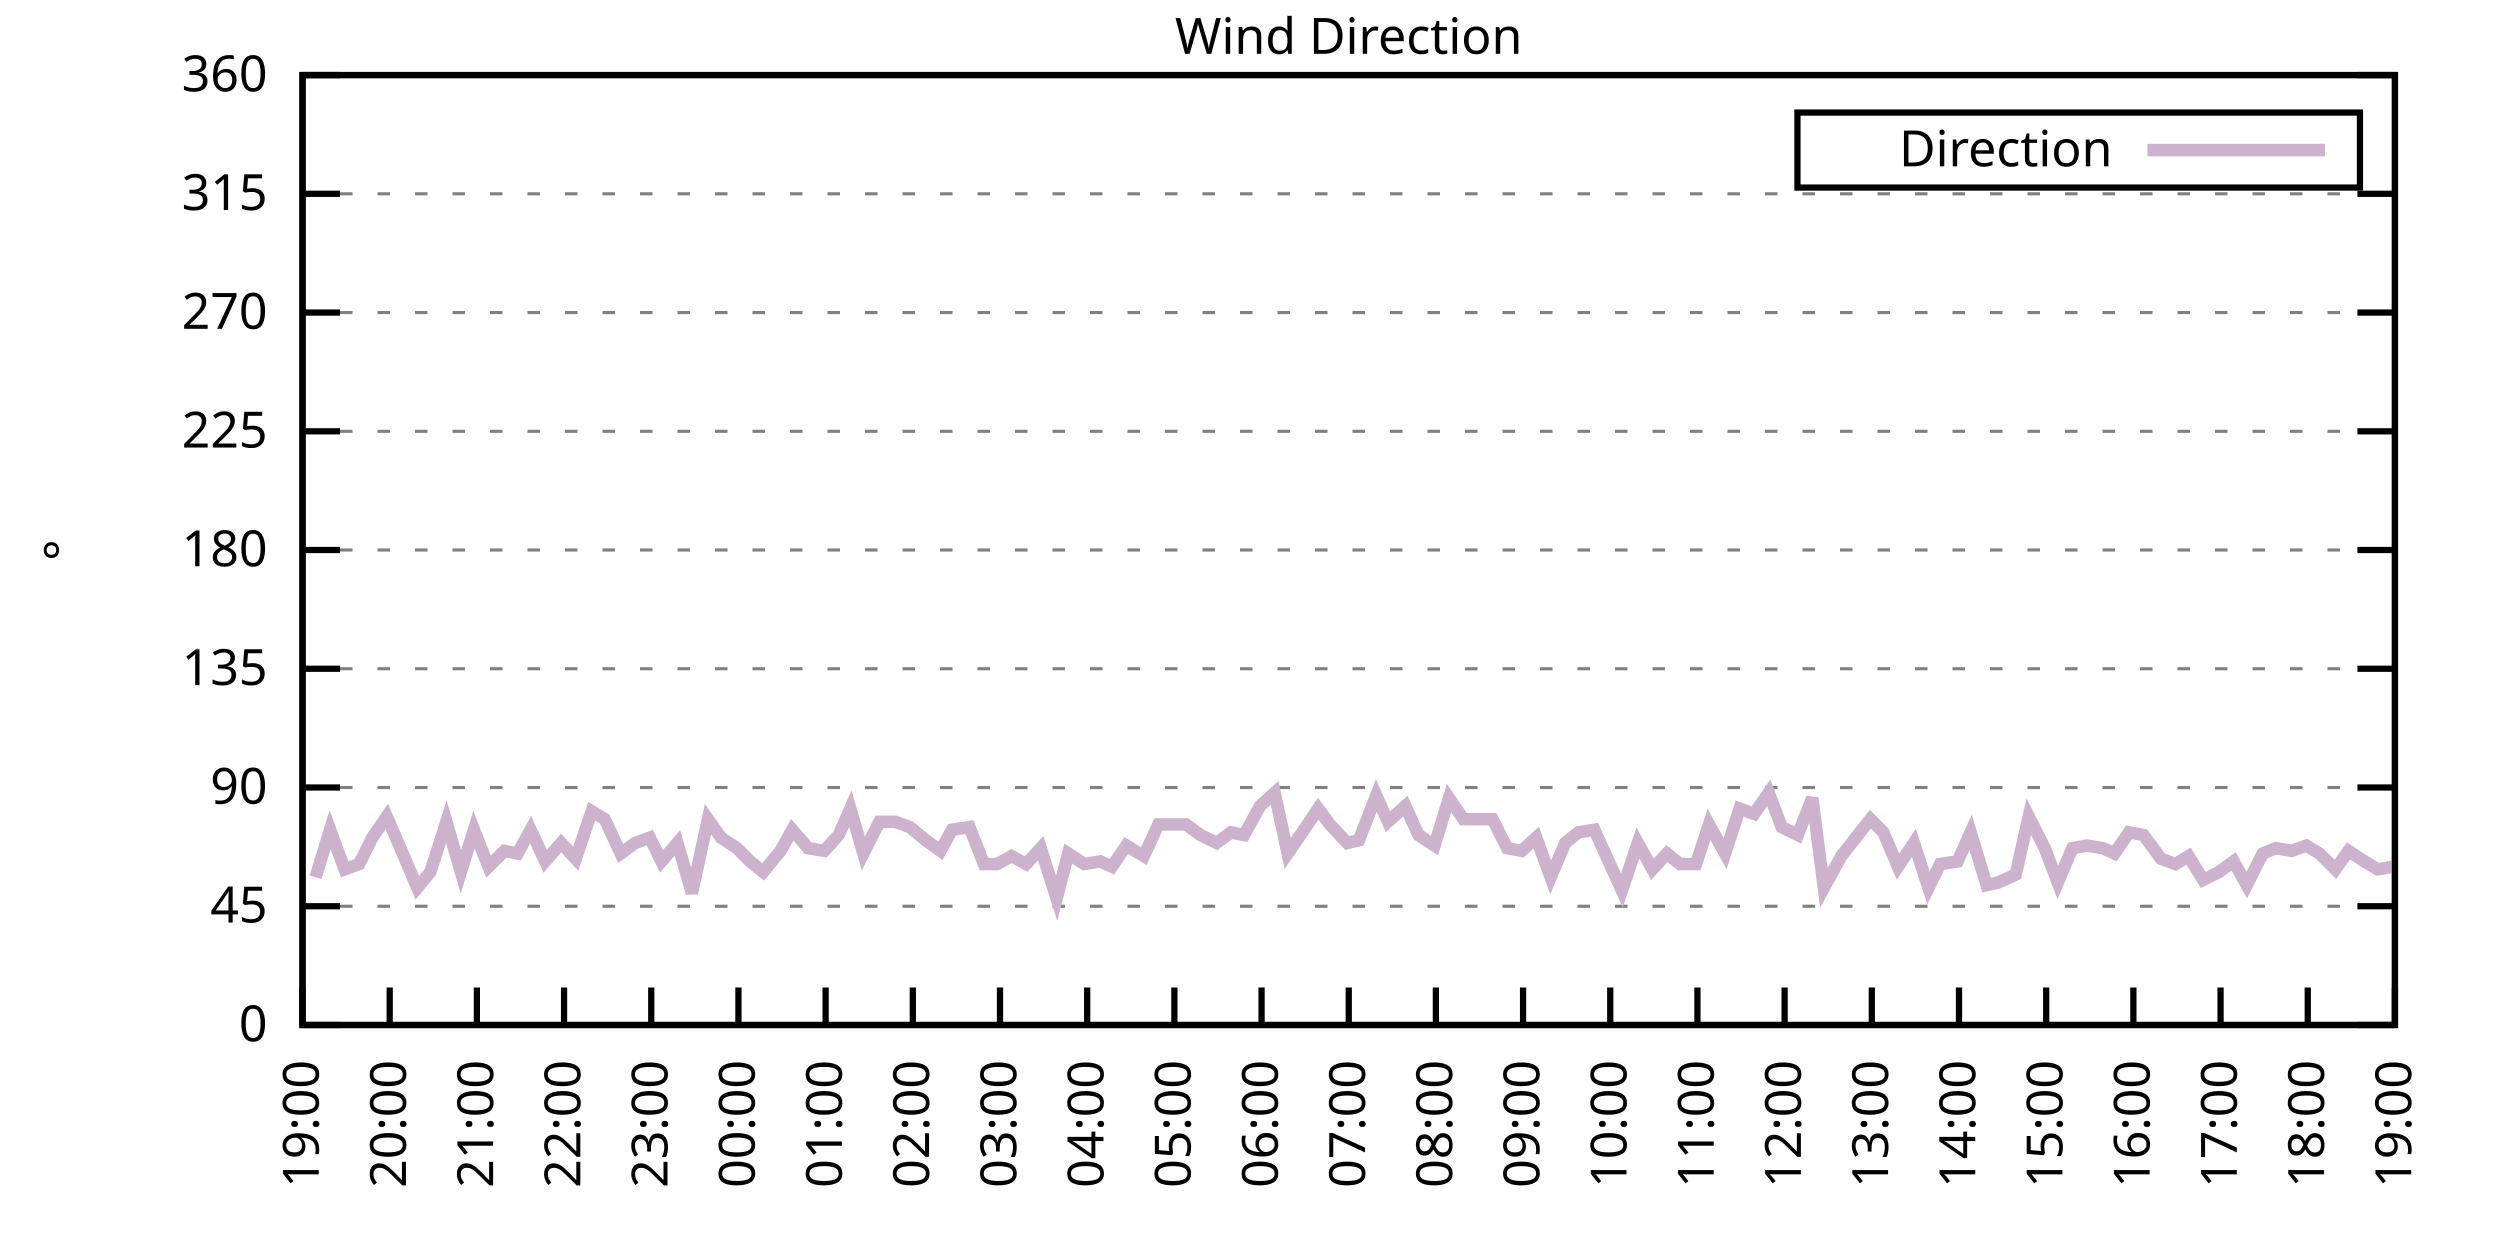
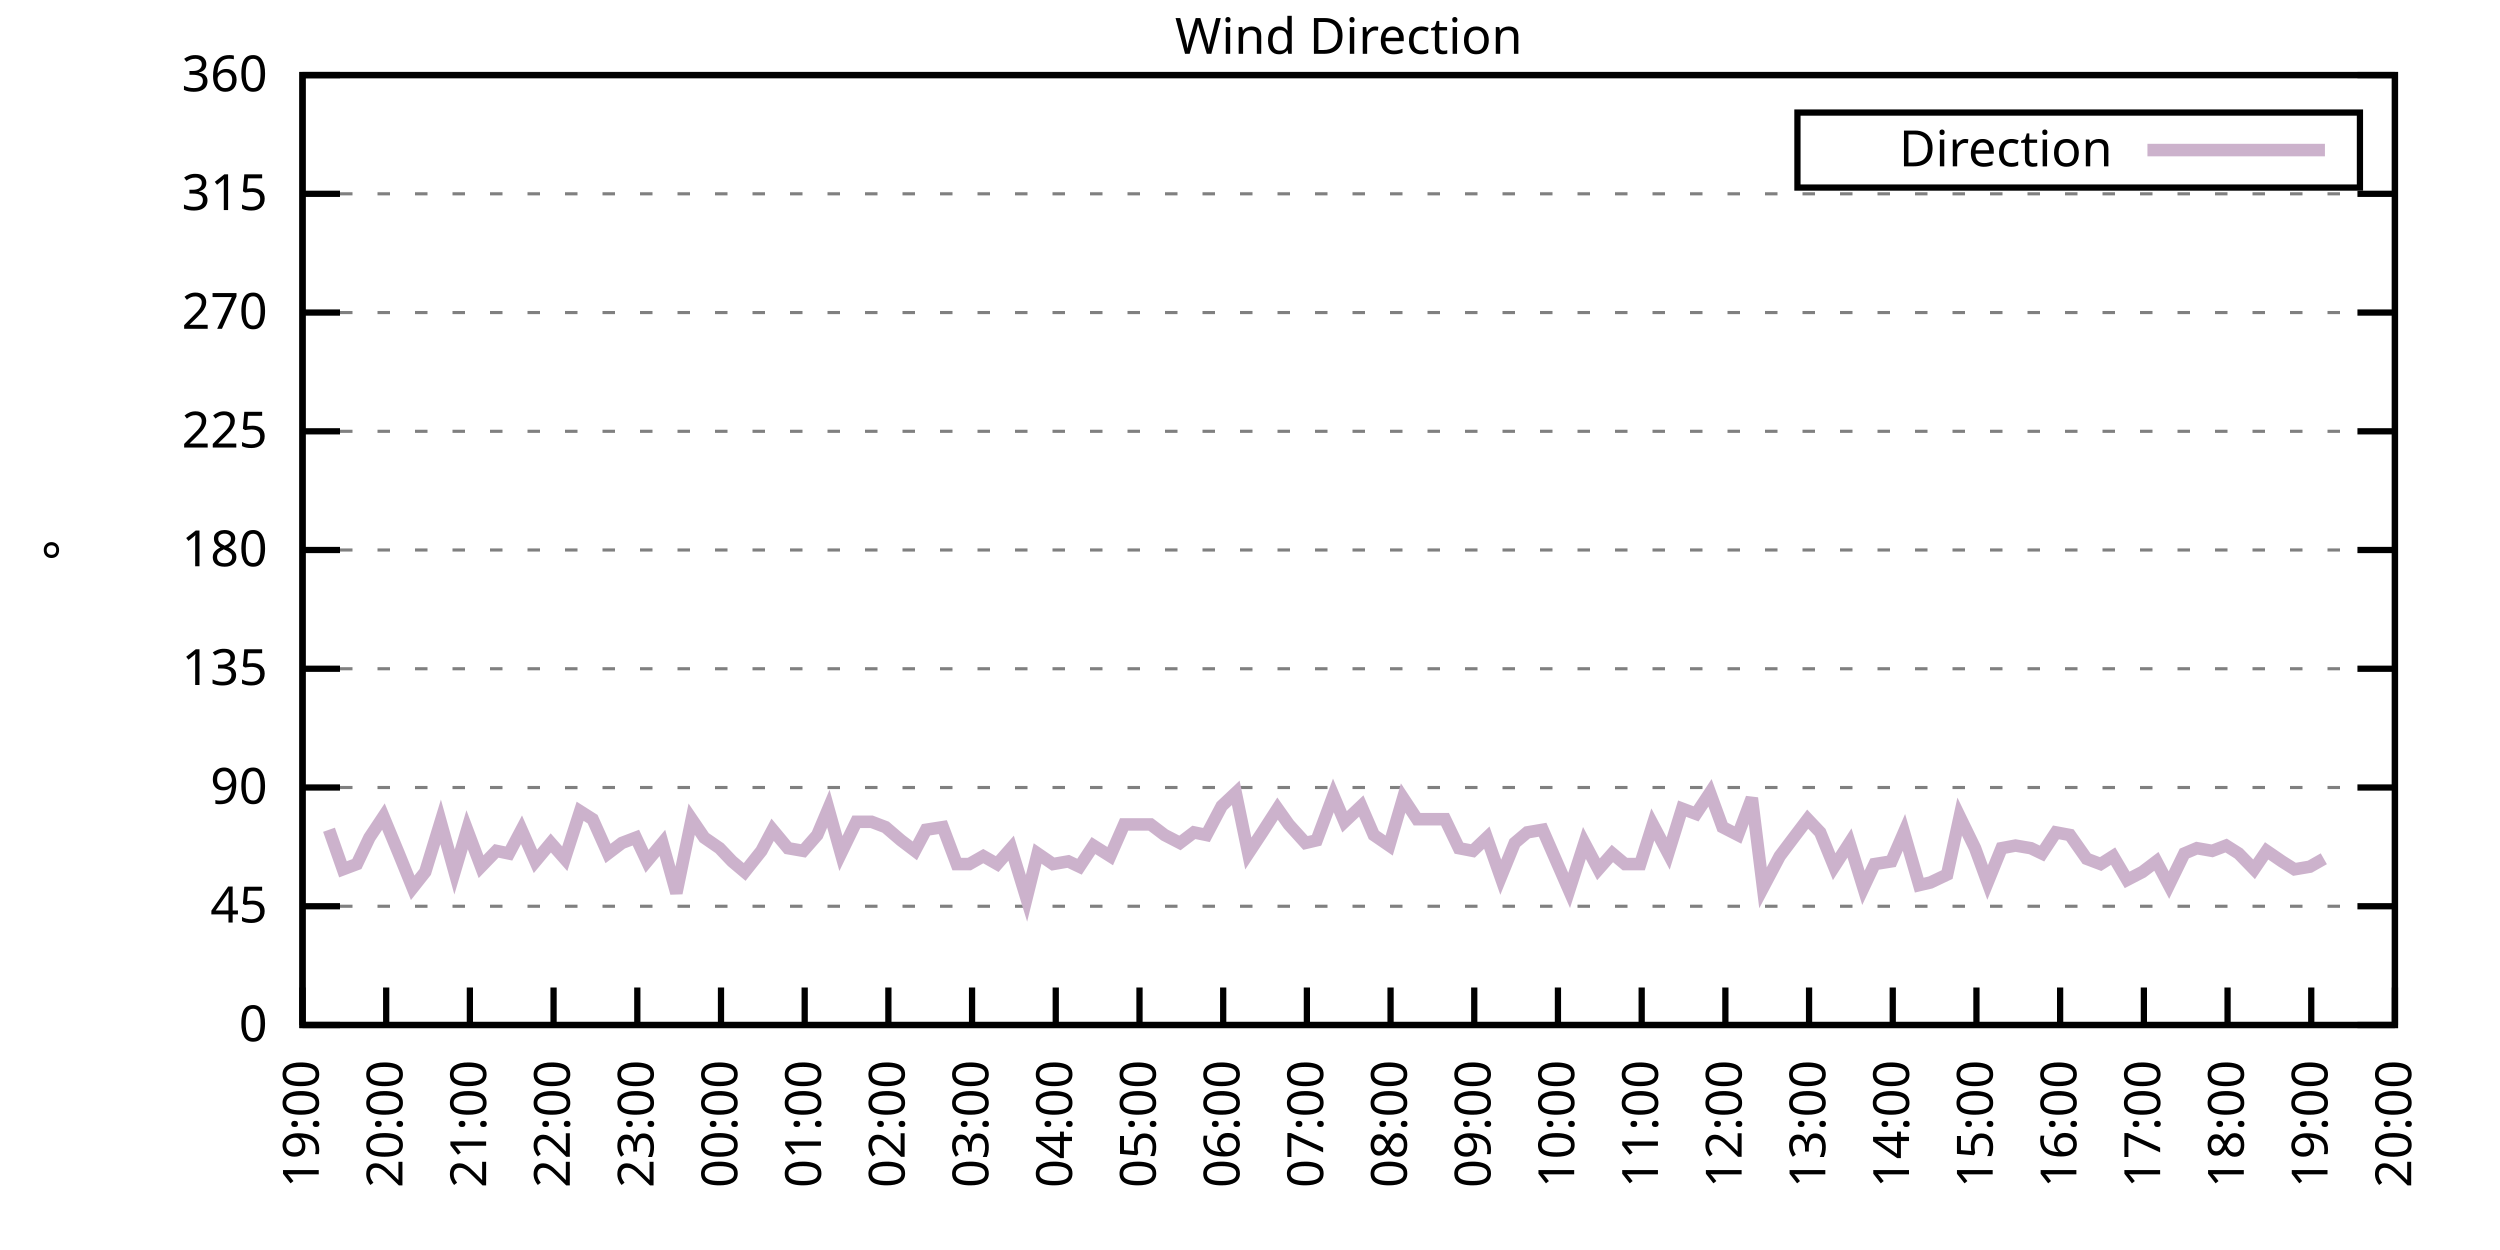
<svg xmlns="http://www.w3.org/2000/svg" xmlns:xlink="http://www.w3.org/1999/xlink" width="400" height="200" viewBox="0 0 400 200">
  <g id="gnuplot_canvas">
    <rect x="0" y="0" width="400" height="200" fill="none" />
    <defs>
      <circle id="gpDot" r="0.5" stroke-width="0.5" stroke="currentColor" />
      <path id="gpPt0" stroke-width="0.333" stroke="currentColor" d="M-1,0 h2 M0,-1 v2" />
      <path id="gpPt1" stroke-width="0.333" stroke="currentColor" d="M-1,-1 L1,1 M1,-1 L-1,1" />
      <path id="gpPt2" stroke-width="0.333" stroke="currentColor" d="M-1,0 L1,0 M0,-1 L0,1 M-1,-1 L1,1 M-1,1 L1,-1" />
      <rect id="gpPt3" stroke-width="0.333" stroke="currentColor" x="-1" y="-1" width="2" height="2" />
      <rect id="gpPt4" stroke-width="0.333" stroke="currentColor" fill="currentColor" x="-1" y="-1" width="2" height="2" />
      <circle id="gpPt5" stroke-width="0.333" stroke="currentColor" cx="0" cy="0" r="1" />
      <use xlink:href="#gpPt5" id="gpPt6" fill="currentColor" stroke="none" />
      <path id="gpPt7" stroke-width="0.333" stroke="currentColor" d="M0,-1.33 L-1.33,0.67 L1.33,0.67 z" />
      <use xlink:href="#gpPt7" id="gpPt8" fill="currentColor" stroke="none" />
      <use xlink:href="#gpPt7" id="gpPt9" stroke="currentColor" transform="rotate(180)" />
      <use xlink:href="#gpPt9" id="gpPt10" fill="currentColor" stroke="none" />
      <use xlink:href="#gpPt3" id="gpPt11" stroke="currentColor" transform="rotate(45)" />
      <use xlink:href="#gpPt11" id="gpPt12" fill="currentColor" stroke="none" />
      <path id="gpPt13" stroke-width="0.333" stroke="currentColor" d="M0,1.330 L1.265,0.411 L0.782,-1.067 L-0.782,-1.076 L-1.265,0.411 z" />
      <use xlink:href="#gpPt13" id="gpPt14" fill="currentColor" stroke="none" />
      <filter id="textbox" filterUnits="objectBoundingBox" x="0" y="0" height="1" width="1">
        <feFlood flood-color="white" flood-opacity="1" result="bgnd" />
        <feComposite in="SourceGraphic" in2="bgnd" operator="atop" />
      </filter>
      <filter id="greybox" filterUnits="objectBoundingBox" x="0" y="0" height="1" width="1">
        <feFlood flood-color="lightgrey" flood-opacity="1" result="grey" />
        <feComposite in="SourceGraphic" in2="grey" operator="atop" />
      </filter>
    </defs>
    <g fill="none" color="white" stroke="currentColor" stroke-width="1.00" stroke-linecap="butt" stroke-linejoin="miter">
</g>
    <g fill="none" color="black" stroke="currentColor" stroke-width="1.00" stroke-linecap="butt" stroke-linejoin="miter">
      <g stroke="none" shape-rendering="crispEdges">
        <polygon fill="rgb(255, 255, 255)" points="48.40,164.00 383.18,164.00 383.18,12.02 48.40,12.02 " />
      </g>
    </g>
    <g fill="none" color="black" stroke="currentColor" stroke-width="1.00" stroke-linecap="butt" stroke-linejoin="miter">
</g>
    <g fill="none" color="black" stroke="black" stroke-width="0.50" stroke-linecap="butt" stroke-linejoin="miter">
</g>
    <g fill="none" color="gray" stroke="currentColor" stroke-width="0.50" stroke-linecap="butt" stroke-linejoin="miter">
      <path stroke="gray" stroke-dasharray="2,4" class="gridline" d="M48.40,164.00 L383.19,164.00  " />
    </g>
    <g fill="none" color="gray" stroke="gray" stroke-width="1.00" stroke-linecap="butt" stroke-linejoin="miter">
</g>
    <g fill="none" color="black" stroke="currentColor" stroke-width="1.00" stroke-linecap="butt" stroke-linejoin="miter">
      <path stroke="black" d="M48.40,164.00 L54.40,164.00 M383.19,164.00 L377.19,164.00  " />
      <g transform="translate(42.80,166.60)" stroke="none" fill="black" font-family="Sans" font-size="8.00" text-anchor="end">
        <text>
          <tspan font-family="Sans"> 0</tspan>
        </text>
      </g>
    </g>
    <g fill="none" color="black" stroke="currentColor" stroke-width="1.00" stroke-linecap="butt" stroke-linejoin="miter">
</g>
    <g fill="none" color="black" stroke="black" stroke-width="0.50" stroke-linecap="butt" stroke-linejoin="miter">
</g>
    <g fill="none" color="gray" stroke="currentColor" stroke-width="0.50" stroke-linecap="butt" stroke-linejoin="miter">
      <path stroke="gray" stroke-dasharray="2,4" class="gridline" d="M48.40,145.00 L383.19,145.00  " />
    </g>
    <g fill="none" color="gray" stroke="gray" stroke-width="1.00" stroke-linecap="butt" stroke-linejoin="miter">
</g>
    <g fill="none" color="black" stroke="currentColor" stroke-width="1.00" stroke-linecap="butt" stroke-linejoin="miter">
      <path stroke="black" d="M48.40,145.00 L54.40,145.00 M383.19,145.00 L377.19,145.00  " />
      <g transform="translate(42.80,147.60)" stroke="none" fill="black" font-family="Sans" font-size="8.00" text-anchor="end">
        <text>
          <tspan font-family="Sans"> 45</tspan>
        </text>
      </g>
    </g>
    <g fill="none" color="black" stroke="currentColor" stroke-width="1.00" stroke-linecap="butt" stroke-linejoin="miter">
</g>
    <g fill="none" color="black" stroke="black" stroke-width="0.50" stroke-linecap="butt" stroke-linejoin="miter">
</g>
    <g fill="none" color="gray" stroke="currentColor" stroke-width="0.50" stroke-linecap="butt" stroke-linejoin="miter">
      <path stroke="gray" stroke-dasharray="2,4" class="gridline" d="M48.40,126.00 L383.19,126.00  " />
    </g>
    <g fill="none" color="gray" stroke="gray" stroke-width="1.00" stroke-linecap="butt" stroke-linejoin="miter">
</g>
    <g fill="none" color="black" stroke="currentColor" stroke-width="1.00" stroke-linecap="butt" stroke-linejoin="miter">
      <path stroke="black" d="M48.40,126.00 L54.40,126.00 M383.19,126.00 L377.19,126.00  " />
      <g transform="translate(42.80,128.60)" stroke="none" fill="black" font-family="Sans" font-size="8.00" text-anchor="end">
        <text>
          <tspan font-family="Sans"> 90</tspan>
        </text>
      </g>
    </g>
    <g fill="none" color="black" stroke="currentColor" stroke-width="1.00" stroke-linecap="butt" stroke-linejoin="miter">
</g>
    <g fill="none" color="black" stroke="black" stroke-width="0.50" stroke-linecap="butt" stroke-linejoin="miter">
</g>
    <g fill="none" color="gray" stroke="currentColor" stroke-width="0.50" stroke-linecap="butt" stroke-linejoin="miter">
      <path stroke="gray" stroke-dasharray="2,4" class="gridline" d="M48.40,107.00 L383.19,107.00  " />
    </g>
    <g fill="none" color="gray" stroke="gray" stroke-width="1.00" stroke-linecap="butt" stroke-linejoin="miter">
</g>
    <g fill="none" color="black" stroke="currentColor" stroke-width="1.00" stroke-linecap="butt" stroke-linejoin="miter">
      <path stroke="black" d="M48.40,107.00 L54.40,107.00 M383.19,107.00 L377.19,107.00  " />
      <g transform="translate(42.80,109.60)" stroke="none" fill="black" font-family="Sans" font-size="8.00" text-anchor="end">
        <text>
          <tspan font-family="Sans"> 135</tspan>
        </text>
      </g>
    </g>
    <g fill="none" color="black" stroke="currentColor" stroke-width="1.00" stroke-linecap="butt" stroke-linejoin="miter">
</g>
    <g fill="none" color="black" stroke="black" stroke-width="0.50" stroke-linecap="butt" stroke-linejoin="miter">
</g>
    <g fill="none" color="gray" stroke="currentColor" stroke-width="0.50" stroke-linecap="butt" stroke-linejoin="miter">
      <path stroke="gray" stroke-dasharray="2,4" class="gridline" d="M48.40,88.00 L383.19,88.00  " />
    </g>
    <g fill="none" color="gray" stroke="gray" stroke-width="1.00" stroke-linecap="butt" stroke-linejoin="miter">
</g>
    <g fill="none" color="black" stroke="currentColor" stroke-width="1.00" stroke-linecap="butt" stroke-linejoin="miter">
      <path stroke="black" d="M48.40,88.00 L54.40,88.00 M383.19,88.00 L377.19,88.00  " />
      <g transform="translate(42.80,90.60)" stroke="none" fill="black" font-family="Sans" font-size="8.00" text-anchor="end">
        <text>
          <tspan font-family="Sans"> 180</tspan>
        </text>
      </g>
    </g>
    <g fill="none" color="black" stroke="currentColor" stroke-width="1.00" stroke-linecap="butt" stroke-linejoin="miter">
</g>
    <g fill="none" color="black" stroke="black" stroke-width="0.50" stroke-linecap="butt" stroke-linejoin="miter">
</g>
    <g fill="none" color="gray" stroke="currentColor" stroke-width="0.50" stroke-linecap="butt" stroke-linejoin="miter">
      <path stroke="gray" stroke-dasharray="2,4" class="gridline" d="M48.40,69.01 L383.19,69.01  " />
    </g>
    <g fill="none" color="gray" stroke="gray" stroke-width="1.00" stroke-linecap="butt" stroke-linejoin="miter">
</g>
    <g fill="none" color="black" stroke="currentColor" stroke-width="1.00" stroke-linecap="butt" stroke-linejoin="miter">
      <path stroke="black" d="M48.40,69.01 L54.40,69.01 M383.19,69.01 L377.19,69.01  " />
      <g transform="translate(42.80,71.61)" stroke="none" fill="black" font-family="Sans" font-size="8.00" text-anchor="end">
        <text>
          <tspan font-family="Sans"> 225</tspan>
        </text>
      </g>
    </g>
    <g fill="none" color="black" stroke="currentColor" stroke-width="1.00" stroke-linecap="butt" stroke-linejoin="miter">
</g>
    <g fill="none" color="black" stroke="black" stroke-width="0.50" stroke-linecap="butt" stroke-linejoin="miter">
</g>
    <g fill="none" color="gray" stroke="currentColor" stroke-width="0.50" stroke-linecap="butt" stroke-linejoin="miter">
      <path stroke="gray" stroke-dasharray="2,4" class="gridline" d="M48.40,50.01 L383.19,50.01  " />
    </g>
    <g fill="none" color="gray" stroke="gray" stroke-width="1.00" stroke-linecap="butt" stroke-linejoin="miter">
</g>
    <g fill="none" color="black" stroke="currentColor" stroke-width="1.00" stroke-linecap="butt" stroke-linejoin="miter">
      <path stroke="black" d="M48.40,50.01 L54.40,50.01 M383.19,50.01 L377.19,50.01  " />
      <g transform="translate(42.80,52.61)" stroke="none" fill="black" font-family="Sans" font-size="8.00" text-anchor="end">
        <text>
          <tspan font-family="Sans"> 270</tspan>
        </text>
      </g>
    </g>
    <g fill="none" color="black" stroke="currentColor" stroke-width="1.00" stroke-linecap="butt" stroke-linejoin="miter">
</g>
    <g fill="none" color="black" stroke="black" stroke-width="0.50" stroke-linecap="butt" stroke-linejoin="miter">
</g>
    <g fill="none" color="gray" stroke="currentColor" stroke-width="0.50" stroke-linecap="butt" stroke-linejoin="miter">
      <path stroke="gray" stroke-dasharray="2,4" class="gridline" d="M48.40,31.01 L383.19,31.01  " />
    </g>
    <g fill="none" color="gray" stroke="gray" stroke-width="1.00" stroke-linecap="butt" stroke-linejoin="miter">
</g>
    <g fill="none" color="black" stroke="currentColor" stroke-width="1.00" stroke-linecap="butt" stroke-linejoin="miter">
      <path stroke="black" d="M48.40,31.01 L54.40,31.01 M383.19,31.01 L377.19,31.01  " />
      <g transform="translate(42.80,33.61)" stroke="none" fill="black" font-family="Sans" font-size="8.00" text-anchor="end">
        <text>
          <tspan font-family="Sans"> 315</tspan>
        </text>
      </g>
    </g>
    <g fill="none" color="black" stroke="currentColor" stroke-width="1.00" stroke-linecap="butt" stroke-linejoin="miter">
</g>
    <g fill="none" color="black" stroke="black" stroke-width="0.50" stroke-linecap="butt" stroke-linejoin="miter">
</g>
    <g fill="none" color="gray" stroke="currentColor" stroke-width="0.50" stroke-linecap="butt" stroke-linejoin="miter">
      <path stroke="gray" stroke-dasharray="2,4" class="gridline" d="M48.40,12.01 L383.19,12.01  " />
    </g>
    <g fill="none" color="gray" stroke="gray" stroke-width="1.00" stroke-linecap="butt" stroke-linejoin="miter">
</g>
    <g fill="none" color="black" stroke="currentColor" stroke-width="1.00" stroke-linecap="butt" stroke-linejoin="miter">
      <path stroke="black" d="M48.40,12.01 L54.40,12.01 M383.19,12.01 L377.19,12.01  " />
      <g transform="translate(42.80,14.61)" stroke="none" fill="black" font-family="Sans" font-size="8.00" text-anchor="end">
        <text>
          <tspan font-family="Sans"> 360</tspan>
        </text>
      </g>
    </g>
    <g fill="none" color="black" stroke="currentColor" stroke-width="1.00" stroke-linecap="butt" stroke-linejoin="miter">
      <path stroke="black" d="M48.40,164.00 L48.40,158.00  " />
      <g transform="translate(51.00,169.60) rotate(270.00)" stroke="none" fill="black" font-family="Sans" font-size="8.00" text-anchor="end">
        <text>
          <tspan font-family="Sans">19:00</tspan>
        </text>
      </g>
    </g>
    <g fill="none" color="black" stroke="currentColor" stroke-width="1.00" stroke-linecap="butt" stroke-linejoin="miter">
-       <path stroke="black" d="M62.35,164.00 L62.35,158.00  " />
-       <g transform="translate(64.95,169.60) rotate(270.00)" stroke="none" fill="black" font-family="Sans" font-size="8.00" text-anchor="end">
+       <path stroke="black" d="M61.79,164.00 L61.79,158.00  " />
+       <g transform="translate(64.39,169.60) rotate(270.00)" stroke="none" fill="black" font-family="Sans" font-size="8.00" text-anchor="end">
        <text>
          <tspan font-family="Sans">20:00</tspan>
        </text>
      </g>
    </g>
    <g fill="none" color="black" stroke="currentColor" stroke-width="1.00" stroke-linecap="butt" stroke-linejoin="miter">
-       <path stroke="black" d="M76.30,164.00 L76.30,158.00  " />
-       <g transform="translate(78.90,169.60) rotate(270.00)" stroke="none" fill="black" font-family="Sans" font-size="8.00" text-anchor="end">
+       <path stroke="black" d="M75.18,164.00 L75.18,158.00  " />
+       <g transform="translate(77.78,169.60) rotate(270.00)" stroke="none" fill="black" font-family="Sans" font-size="8.00" text-anchor="end">
        <text>
          <tspan font-family="Sans">21:00</tspan>
        </text>
      </g>
    </g>
    <g fill="none" color="black" stroke="currentColor" stroke-width="1.00" stroke-linecap="butt" stroke-linejoin="miter">
-       <path stroke="black" d="M90.25,164.00 L90.25,158.00  " />
-       <g transform="translate(92.85,169.60) rotate(270.00)" stroke="none" fill="black" font-family="Sans" font-size="8.00" text-anchor="end">
+       <path stroke="black" d="M88.57,164.00 L88.57,158.00  " />
+       <g transform="translate(91.17,169.60) rotate(270.00)" stroke="none" fill="black" font-family="Sans" font-size="8.00" text-anchor="end">
        <text>
          <tspan font-family="Sans">22:00</tspan>
        </text>
      </g>
    </g>
    <g fill="none" color="black" stroke="currentColor" stroke-width="1.00" stroke-linecap="butt" stroke-linejoin="miter">
-       <path stroke="black" d="M104.20,164.00 L104.20,158.00  " />
-       <g transform="translate(106.80,169.60) rotate(270.00)" stroke="none" fill="black" font-family="Sans" font-size="8.00" text-anchor="end">
+       <path stroke="black" d="M101.97,164.00 L101.97,158.00  " />
+       <g transform="translate(104.57,169.60) rotate(270.00)" stroke="none" fill="black" font-family="Sans" font-size="8.00" text-anchor="end">
        <text>
          <tspan font-family="Sans">23:00</tspan>
        </text>
      </g>
    </g>
    <g fill="none" color="black" stroke="currentColor" stroke-width="1.00" stroke-linecap="butt" stroke-linejoin="miter">
-       <path stroke="black" d="M118.15,164.00 L118.15,158.00  " />
-       <g transform="translate(120.75,169.60) rotate(270.00)" stroke="none" fill="black" font-family="Sans" font-size="8.00" text-anchor="end">
+       <path stroke="black" d="M115.36,164.00 L115.36,158.00  " />
+       <g transform="translate(117.96,169.60) rotate(270.00)" stroke="none" fill="black" font-family="Sans" font-size="8.00" text-anchor="end">
        <text>
          <tspan font-family="Sans">00:00</tspan>
        </text>
      </g>
    </g>
    <g fill="none" color="black" stroke="currentColor" stroke-width="1.00" stroke-linecap="butt" stroke-linejoin="miter">
-       <path stroke="black" d="M132.10,164.00 L132.10,158.00  " />
-       <g transform="translate(134.70,169.60) rotate(270.00)" stroke="none" fill="black" font-family="Sans" font-size="8.00" text-anchor="end">
+       <path stroke="black" d="M128.75,164.00 L128.75,158.00  " />
+       <g transform="translate(131.35,169.60) rotate(270.00)" stroke="none" fill="black" font-family="Sans" font-size="8.00" text-anchor="end">
        <text>
          <tspan font-family="Sans">01:00</tspan>
        </text>
      </g>
    </g>
    <g fill="none" color="black" stroke="currentColor" stroke-width="1.00" stroke-linecap="butt" stroke-linejoin="miter">
-       <path stroke="black" d="M146.05,164.00 L146.05,158.00  " />
-       <g transform="translate(148.65,169.60) rotate(270.00)" stroke="none" fill="black" font-family="Sans" font-size="8.00" text-anchor="end">
+       <path stroke="black" d="M142.14,164.00 L142.14,158.00  " />
+       <g transform="translate(144.74,169.60) rotate(270.00)" stroke="none" fill="black" font-family="Sans" font-size="8.00" text-anchor="end">
        <text>
          <tspan font-family="Sans">02:00</tspan>
        </text>
      </g>
    </g>
    <g fill="none" color="black" stroke="currentColor" stroke-width="1.00" stroke-linecap="butt" stroke-linejoin="miter">
-       <path stroke="black" d="M160.00,164.00 L160.00,158.00  " />
-       <g transform="translate(162.60,169.60) rotate(270.00)" stroke="none" fill="black" font-family="Sans" font-size="8.00" text-anchor="end">
+       <path stroke="black" d="M155.53,164.00 L155.53,158.00  " />
+       <g transform="translate(158.13,169.60) rotate(270.00)" stroke="none" fill="black" font-family="Sans" font-size="8.00" text-anchor="end">
        <text>
          <tspan font-family="Sans">03:00</tspan>
        </text>
      </g>
    </g>
    <g fill="none" color="black" stroke="currentColor" stroke-width="1.00" stroke-linecap="butt" stroke-linejoin="miter">
-       <path stroke="black" d="M173.95,164.00 L173.95,158.00  " />
-       <g transform="translate(176.55,169.60) rotate(270.00)" stroke="none" fill="black" font-family="Sans" font-size="8.00" text-anchor="end">
+       <path stroke="black" d="M168.92,164.00 L168.92,158.00  " />
+       <g transform="translate(171.52,169.60) rotate(270.00)" stroke="none" fill="black" font-family="Sans" font-size="8.00" text-anchor="end">
        <text>
          <tspan font-family="Sans">04:00</tspan>
        </text>
      </g>
    </g>
    <g fill="none" color="black" stroke="currentColor" stroke-width="1.00" stroke-linecap="butt" stroke-linejoin="miter">
-       <path stroke="black" d="M187.90,164.00 L187.90,158.00  " />
-       <g transform="translate(190.50,169.60) rotate(270.00)" stroke="none" fill="black" font-family="Sans" font-size="8.00" text-anchor="end">
+       <path stroke="black" d="M182.32,164.00 L182.32,158.00  " />
+       <g transform="translate(184.92,169.60) rotate(270.00)" stroke="none" fill="black" font-family="Sans" font-size="8.00" text-anchor="end">
        <text>
          <tspan font-family="Sans">05:00</tspan>
        </text>
      </g>
    </g>
    <g fill="none" color="black" stroke="currentColor" stroke-width="1.00" stroke-linecap="butt" stroke-linejoin="miter">
-       <path stroke="black" d="M201.85,164.00 L201.85,158.00  " />
-       <g transform="translate(204.45,169.60) rotate(270.00)" stroke="none" fill="black" font-family="Sans" font-size="8.00" text-anchor="end">
+       <path stroke="black" d="M195.71,164.00 L195.71,158.00  " />
+       <g transform="translate(198.31,169.60) rotate(270.00)" stroke="none" fill="black" font-family="Sans" font-size="8.00" text-anchor="end">
        <text>
          <tspan font-family="Sans">06:00</tspan>
        </text>
      </g>
    </g>
    <g fill="none" color="black" stroke="currentColor" stroke-width="1.00" stroke-linecap="butt" stroke-linejoin="miter">
-       <path stroke="black" d="M215.80,164.00 L215.80,158.00  " />
-       <g transform="translate(218.40,169.60) rotate(270.00)" stroke="none" fill="black" font-family="Sans" font-size="8.00" text-anchor="end">
+       <path stroke="black" d="M209.10,164.00 L209.10,158.00  " />
+       <g transform="translate(211.70,169.60) rotate(270.00)" stroke="none" fill="black" font-family="Sans" font-size="8.00" text-anchor="end">
        <text>
          <tspan font-family="Sans">07:00</tspan>
        </text>
      </g>
    </g>
    <g fill="none" color="black" stroke="currentColor" stroke-width="1.00" stroke-linecap="butt" stroke-linejoin="miter">
-       <path stroke="black" d="M229.74,164.00 L229.74,158.00  " />
-       <g transform="translate(232.34,169.60) rotate(270.00)" stroke="none" fill="black" font-family="Sans" font-size="8.00" text-anchor="end">
+       <path stroke="black" d="M222.49,164.00 L222.49,158.00  " />
+       <g transform="translate(225.09,169.60) rotate(270.00)" stroke="none" fill="black" font-family="Sans" font-size="8.00" text-anchor="end">
        <text>
          <tspan font-family="Sans">08:00</tspan>
        </text>
      </g>
    </g>
    <g fill="none" color="black" stroke="currentColor" stroke-width="1.00" stroke-linecap="butt" stroke-linejoin="miter">
-       <path stroke="black" d="M243.69,164.00 L243.69,158.00  " />
-       <g transform="translate(246.29,169.60) rotate(270.00)" stroke="none" fill="black" font-family="Sans" font-size="8.00" text-anchor="end">
+       <path stroke="black" d="M235.88,164.00 L235.88,158.00  " />
+       <g transform="translate(238.48,169.60) rotate(270.00)" stroke="none" fill="black" font-family="Sans" font-size="8.00" text-anchor="end">
        <text>
          <tspan font-family="Sans">09:00</tspan>
        </text>
      </g>
    </g>
    <g fill="none" color="black" stroke="currentColor" stroke-width="1.00" stroke-linecap="butt" stroke-linejoin="miter">
-       <path stroke="black" d="M257.64,164.00 L257.64,158.00  " />
-       <g transform="translate(260.24,169.60) rotate(270.00)" stroke="none" fill="black" font-family="Sans" font-size="8.00" text-anchor="end">
+       <path stroke="black" d="M249.27,164.00 L249.27,158.00  " />
+       <g transform="translate(251.87,169.60) rotate(270.00)" stroke="none" fill="black" font-family="Sans" font-size="8.00" text-anchor="end">
        <text>
          <tspan font-family="Sans">10:00</tspan>
        </text>
      </g>
    </g>
    <g fill="none" color="black" stroke="currentColor" stroke-width="1.00" stroke-linecap="butt" stroke-linejoin="miter">
-       <path stroke="black" d="M271.59,164.00 L271.59,158.00  " />
-       <g transform="translate(274.19,169.60) rotate(270.00)" stroke="none" fill="black" font-family="Sans" font-size="8.00" text-anchor="end">
+       <path stroke="black" d="M262.67,164.00 L262.67,158.00  " />
+       <g transform="translate(265.27,169.60) rotate(270.00)" stroke="none" fill="black" font-family="Sans" font-size="8.00" text-anchor="end">
        <text>
          <tspan font-family="Sans">11:00</tspan>
        </text>
      </g>
    </g>
    <g fill="none" color="black" stroke="currentColor" stroke-width="1.00" stroke-linecap="butt" stroke-linejoin="miter">
-       <path stroke="black" d="M285.54,164.00 L285.54,158.00  " />
-       <g transform="translate(288.14,169.60) rotate(270.00)" stroke="none" fill="black" font-family="Sans" font-size="8.00" text-anchor="end">
+       <path stroke="black" d="M276.06,164.00 L276.06,158.00  " />
+       <g transform="translate(278.66,169.60) rotate(270.00)" stroke="none" fill="black" font-family="Sans" font-size="8.00" text-anchor="end">
        <text>
          <tspan font-family="Sans">12:00</tspan>
        </text>
      </g>
    </g>
    <g fill="none" color="black" stroke="currentColor" stroke-width="1.00" stroke-linecap="butt" stroke-linejoin="miter">
-       <path stroke="black" d="M299.49,164.00 L299.49,158.00  " />
-       <g transform="translate(302.09,169.60) rotate(270.00)" stroke="none" fill="black" font-family="Sans" font-size="8.00" text-anchor="end">
+       <path stroke="black" d="M289.45,164.00 L289.45,158.00  " />
+       <g transform="translate(292.05,169.60) rotate(270.00)" stroke="none" fill="black" font-family="Sans" font-size="8.00" text-anchor="end">
        <text>
          <tspan font-family="Sans">13:00</tspan>
        </text>
      </g>
    </g>
    <g fill="none" color="black" stroke="currentColor" stroke-width="1.00" stroke-linecap="butt" stroke-linejoin="miter">
-       <path stroke="black" d="M313.44,164.00 L313.44,158.00  " />
-       <g transform="translate(316.04,169.60) rotate(270.00)" stroke="none" fill="black" font-family="Sans" font-size="8.00" text-anchor="end">
+       <path stroke="black" d="M302.84,164.00 L302.84,158.00  " />
+       <g transform="translate(305.44,169.60) rotate(270.00)" stroke="none" fill="black" font-family="Sans" font-size="8.00" text-anchor="end">
        <text>
          <tspan font-family="Sans">14:00</tspan>
        </text>
      </g>
    </g>
    <g fill="none" color="black" stroke="currentColor" stroke-width="1.00" stroke-linecap="butt" stroke-linejoin="miter">
-       <path stroke="black" d="M327.39,164.00 L327.39,158.00  " />
-       <g transform="translate(329.99,169.60) rotate(270.00)" stroke="none" fill="black" font-family="Sans" font-size="8.00" text-anchor="end">
+       <path stroke="black" d="M316.23,164.00 L316.23,158.00  " />
+       <g transform="translate(318.83,169.60) rotate(270.00)" stroke="none" fill="black" font-family="Sans" font-size="8.00" text-anchor="end">
        <text>
          <tspan font-family="Sans">15:00</tspan>
        </text>
      </g>
    </g>
    <g fill="none" color="black" stroke="currentColor" stroke-width="1.00" stroke-linecap="butt" stroke-linejoin="miter">
-       <path stroke="black" d="M341.34,164.00 L341.34,158.00  " />
-       <g transform="translate(343.94,169.60) rotate(270.00)" stroke="none" fill="black" font-family="Sans" font-size="8.00" text-anchor="end">
+       <path stroke="black" d="M329.62,164.00 L329.62,158.00  " />
+       <g transform="translate(332.22,169.60) rotate(270.00)" stroke="none" fill="black" font-family="Sans" font-size="8.00" text-anchor="end">
        <text>
          <tspan font-family="Sans">16:00</tspan>
        </text>
      </g>
    </g>
    <g fill="none" color="black" stroke="currentColor" stroke-width="1.00" stroke-linecap="butt" stroke-linejoin="miter">
-       <path stroke="black" d="M355.29,164.00 L355.29,158.00  " />
-       <g transform="translate(357.89,169.60) rotate(270.00)" stroke="none" fill="black" font-family="Sans" font-size="8.00" text-anchor="end">
+       <path stroke="black" d="M343.02,164.00 L343.02,158.00  " />
+       <g transform="translate(345.62,169.60) rotate(270.00)" stroke="none" fill="black" font-family="Sans" font-size="8.00" text-anchor="end">
        <text>
          <tspan font-family="Sans">17:00</tspan>
        </text>
      </g>
    </g>
    <g fill="none" color="black" stroke="currentColor" stroke-width="1.00" stroke-linecap="butt" stroke-linejoin="miter">
-       <path stroke="black" d="M369.24,164.00 L369.24,158.00  " />
-       <g transform="translate(371.84,169.60) rotate(270.00)" stroke="none" fill="black" font-family="Sans" font-size="8.00" text-anchor="end">
+       <path stroke="black" d="M356.41,164.00 L356.41,158.00  " />
+       <g transform="translate(359.01,169.60) rotate(270.00)" stroke="none" fill="black" font-family="Sans" font-size="8.00" text-anchor="end">
        <text>
          <tspan font-family="Sans">18:00</tspan>
+         </text>
+       </g>
+     </g>
+     <g fill="none" color="black" stroke="currentColor" stroke-width="1.00" stroke-linecap="butt" stroke-linejoin="miter">
+       <path stroke="black" d="M369.80,164.00 L369.80,158.00  " />
+       <g transform="translate(372.40,169.60) rotate(270.00)" stroke="none" fill="black" font-family="Sans" font-size="8.00" text-anchor="end">
+         <text>
+           <tspan font-family="Sans">19:00</tspan>
        </text>
      </g>
    </g>
    <g fill="none" color="black" stroke="currentColor" stroke-width="1.00" stroke-linecap="butt" stroke-linejoin="miter">
      <path stroke="black" d="M383.19,164.00 L383.19,158.00  " />
      <g transform="translate(385.79,169.60) rotate(270.00)" stroke="none" fill="black" font-family="Sans" font-size="8.00" text-anchor="end">
        <text>
-           <tspan font-family="Sans">19:00</tspan>
+           <tspan font-family="Sans">20:00</tspan>
        </text>
      </g>
    </g>
    <g fill="none" color="black" stroke="currentColor" stroke-width="1.00" stroke-linecap="butt" stroke-linejoin="miter">
</g>
    <g fill="none" color="black" stroke="currentColor" stroke-width="1.00" stroke-linecap="butt" stroke-linejoin="miter">
      <path stroke="black" d="M48.40,12.01 L48.40,164.00 L383.19,164.00 L383.19,12.01 L48.40,12.01 Z  " />
    </g>
    <g fill="none" color="black" stroke="currentColor" stroke-width="1.00" stroke-linecap="butt" stroke-linejoin="miter">
</g>
    <g fill="none" color="black" stroke="currentColor" stroke-width="1.00" stroke-linecap="butt" stroke-linejoin="miter">
      <path stroke="black" d="M287.59,30.01 L287.59,18.01 L377.59,18.01 L377.59,30.01 L287.59,30.01 Z  " />
    </g>
    <g id="Wind_direction_plot_1">
      <g fill="none" color="white" stroke="black" stroke-width="2.00" stroke-linecap="butt" stroke-linejoin="miter">
</g>
      <g fill="none" color="black" stroke="currentColor" stroke-width="2.00" stroke-linecap="butt" stroke-linejoin="miter">
        <g transform="translate(337.99,26.61)" stroke="none" fill="black" font-family="Sans" font-size="8.00" text-anchor="end">
          <text>
            <tspan font-family="Sans">Direction</tspan>
          </text>
        </g>
      </g>
      <g fill="none" color="black" stroke="currentColor" stroke-width="2.00" stroke-linecap="butt" stroke-linejoin="miter">
-         <path stroke="rgb(204, 178, 204)" d="M343.59,24.01 L371.99,24.01 M50.49,140.36 L52.82,132.76 L55.14,139.09 L57.47,138.25 L59.56,134.02 L61.88,130.65   L64.44,136.56 L66.77,142.05 L68.86,139.51 L71.42,131.49 L73.74,139.51 L75.83,132.76 L78.16,138.67 L80.72,136.14   L82.81,136.56 L84.90,132.76 L87.23,137.82 L89.78,134.87 L92.11,137.40 L94.67,129.80 L96.76,131.07 L99.32,136.56   L101.64,134.87 L103.97,134.02 L105.83,137.82 L108.38,134.87 L110.71,142.89 L113.27,131.07 L115.36,134.02 L117.92,135.71   L120.01,137.82 L122.10,139.51 L124.89,136.14 L126.75,132.76 L129.31,135.71 L131.87,136.14 L134.19,133.60 L136.05,129.38   L138.14,136.56 L140.70,131.49 L143.26,131.49 L145.58,132.34 L148.14,134.45 L150.46,136.14 L152.32,132.76 L155.11,132.34   L157.44,138.25 L159.53,138.25 L161.86,136.98 L164.18,138.25 L166.51,135.71 L169.06,143.73 L170.92,136.56 L173.48,138.25   L176.04,137.82 L177.90,138.67 L180.22,135.29 L183.01,136.98 L185.34,131.91 L189.76,131.91 L192.08,133.60 L194.64,134.87   L196.96,133.18 L199.06,133.60 L201.61,128.96 L203.94,126.85 L206.03,136.56 L208.36,133.18 L210.91,129.38 L212.77,131.91   L215.56,134.87 L217.42,134.45 L220.21,127.27 L222.07,131.49 L224.86,128.96 L226.95,133.60 L229.51,135.29 L231.84,127.69   L234.16,131.07 L238.81,131.07 L241.14,135.71 L243.46,136.14 L245.79,134.02 L248.11,140.36 L250.44,134.87 L252.53,133.18   L255.09,132.76 L259.50,142.47 L262.06,134.87 L264.39,139.09 L266.71,136.56 L268.80,138.25 L271.36,138.25 L273.45,131.91   L276.01,136.56 L278.34,129.38 L280.66,130.22 L282.99,126.85 L285.08,132.34 L287.64,133.60 L289.96,127.69 L291.82,142.05   L294.61,136.98 L296.94,134.02 L299.26,131.07 L301.35,133.18 L303.68,138.67 L306.23,134.87 L308.56,142.05 L310.42,138.25   L313.21,137.82 L315.30,133.18 L317.86,141.62 L319.72,141.20 L322.51,139.93 L324.60,130.65 L327.16,135.71 L329.25,141.20   L331.58,135.71 L333.90,135.29 L336.46,135.71 L338.32,136.56 L340.64,133.18 L342.97,133.60 L345.76,137.40 L348.08,138.25   L350.18,136.98 L352.50,140.78 L355.06,139.51 L357.38,137.82 L359.48,141.62 L362.03,136.56 L364.13,135.71 L366.68,136.14   L369.01,135.29 L371.10,136.56 L373.66,139.09 L375.75,136.14 L378.31,137.82 L380.40,139.09 L382.96,138.67  " />
+         <path stroke="rgb(204, 178, 204)" d="M343.59,24.01 L371.99,24.01 M52.64,132.76 L54.87,139.09 L57.10,138.25 L59.11,134.02 L61.35,130.65 L63.80,136.56   L66.03,142.05 L68.04,139.51 L70.50,131.49 L72.73,139.51 L74.74,132.76 L76.97,138.67 L79.42,136.14 L81.43,136.56   L83.44,132.76 L85.67,137.82 L88.13,134.87 L90.36,137.40 L92.82,129.80 L94.82,131.07 L97.28,136.56 L99.51,134.87   L101.74,134.02 L103.53,137.82 L105.98,134.87 L108.22,142.89 L110.67,131.07 L112.68,134.02 L115.13,135.71 L117.14,137.82   L119.15,139.51 L121.83,136.14 L123.62,132.76 L126.07,135.71 L128.53,136.14 L130.76,133.60 L132.54,129.38 L134.55,136.56   L137.01,131.49 L139.46,131.49 L141.69,132.34 L144.15,134.45 L146.38,136.14 L148.17,132.76 L150.85,132.34 L153.08,138.25   L155.09,138.25 L157.32,136.98 L159.55,138.25 L161.78,135.71 L164.24,143.73 L166.02,136.56 L168.48,138.25 L170.93,137.82   L172.72,138.67 L174.95,135.29 L177.63,136.98 L179.86,131.91 L184.10,131.91 L186.33,133.60 L188.79,134.87 L191.02,133.18   L193.03,133.60 L195.48,128.96 L197.72,126.85 L199.73,136.56 L201.96,133.18 L204.41,129.38 L206.20,131.91 L208.88,134.87   L210.66,134.45 L213.34,127.27 L215.13,131.49 L217.80,128.96 L219.81,133.60 L222.27,135.29 L224.50,127.69 L226.73,131.07   L231.20,131.07 L233.43,135.71 L235.66,136.14 L237.89,134.02 L240.12,140.36 L242.36,134.87 L244.36,133.18 L246.82,132.76   L251.06,142.47 L253.51,134.87 L255.75,139.09 L257.98,136.56 L259.99,138.25 L262.44,138.25 L264.45,131.91 L266.91,136.56   L269.14,129.38 L271.37,130.22 L273.60,126.85 L275.61,132.34 L278.07,133.60 L280.30,127.69 L282.08,142.05 L284.76,136.98   L286.99,134.02 L289.23,131.07 L291.23,133.18 L293.47,138.67 L295.92,134.87 L298.15,142.05 L299.94,138.25 L302.62,137.82   L304.63,133.18 L307.08,141.62 L308.87,141.20 L311.54,139.93 L313.55,130.65 L316.01,135.71 L318.02,141.20 L320.25,135.71   L322.48,135.29 L324.94,135.71 L326.72,136.56 L328.95,133.18 L331.19,133.60 L333.86,137.40 L336.10,138.25 L338.10,136.98   L340.34,140.78 L342.79,139.51 L345.02,137.82 L347.03,141.62 L349.49,136.56 L351.50,135.71 L353.95,136.14 L356.18,135.29   L358.19,136.56 L360.65,139.09 L362.66,136.14 L365.11,137.82 L367.12,139.09 L369.58,138.67 L371.81,137.40  " />
      </g>
    </g>
    <g fill="none" color="black" stroke="currentColor" stroke-width="2.00" stroke-linecap="butt" stroke-linejoin="miter">
</g>
    <g fill="none" color="black" stroke="black" stroke-width="1.00" stroke-linecap="butt" stroke-linejoin="miter">
</g>
    <g fill="none" color="black" stroke="currentColor" stroke-width="1.00" stroke-linecap="butt" stroke-linejoin="miter">
      <path stroke="black" d="M48.40,12.01 L48.40,164.00 L383.19,164.00 L383.19,12.01 L48.40,12.01 Z  " />
      <g transform="translate(12.80,88.01) rotate(270.00)" stroke="none" fill="black" font-family="Sans" font-size="8.00" text-anchor="middle">
        <text>
          <tspan font-family="Sans">°</tspan>
        </text>
      </g>
    </g>
    <g fill="none" color="black" stroke="currentColor" stroke-width="1.00" stroke-linecap="butt" stroke-linejoin="miter">
</g>
    <g fill="none" color="black" stroke="currentColor" stroke-width="1.00" stroke-linecap="butt" stroke-linejoin="miter">
      <g transform="translate(215.79,8.61)" stroke="none" fill="black" font-family="Sans" font-size="8.00" text-anchor="middle">
        <text>
          <tspan font-family="Sans">Wind Direction</tspan>
        </text>
      </g>
    </g>
    <g fill="none" color="black" stroke="currentColor" stroke-width="1.00" stroke-linecap="butt" stroke-linejoin="miter">
</g>
  </g>
</svg>
